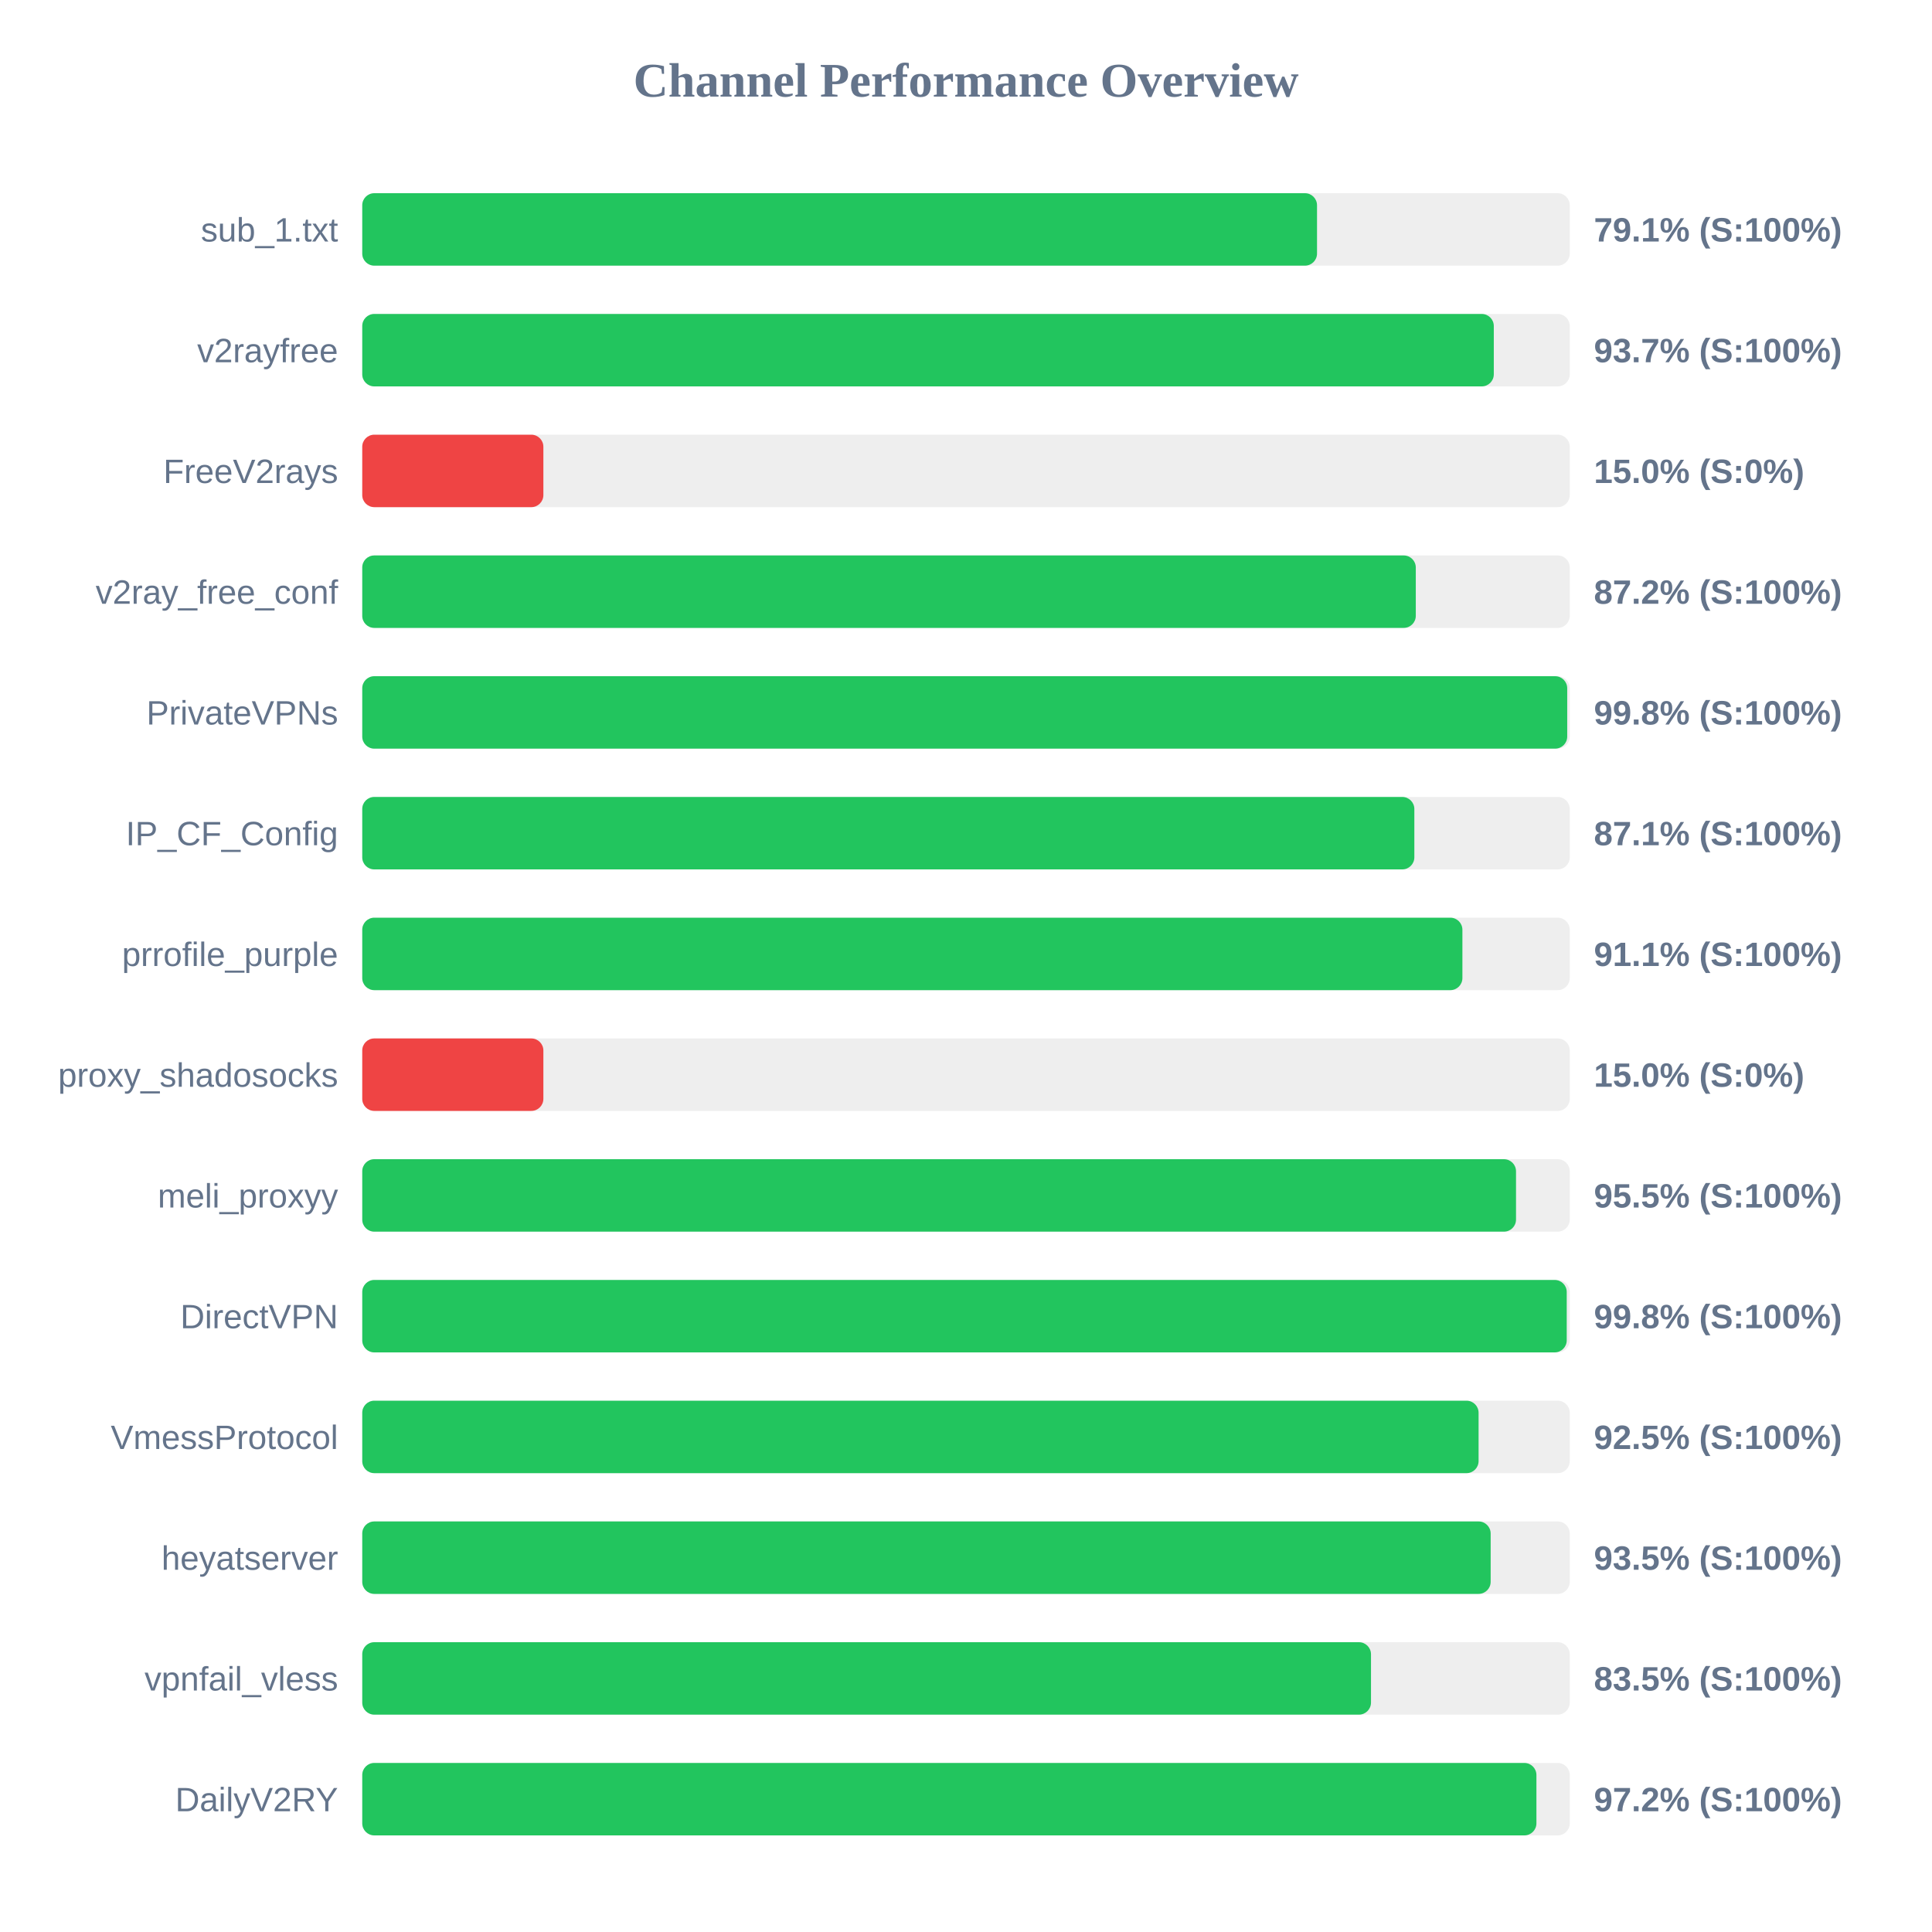
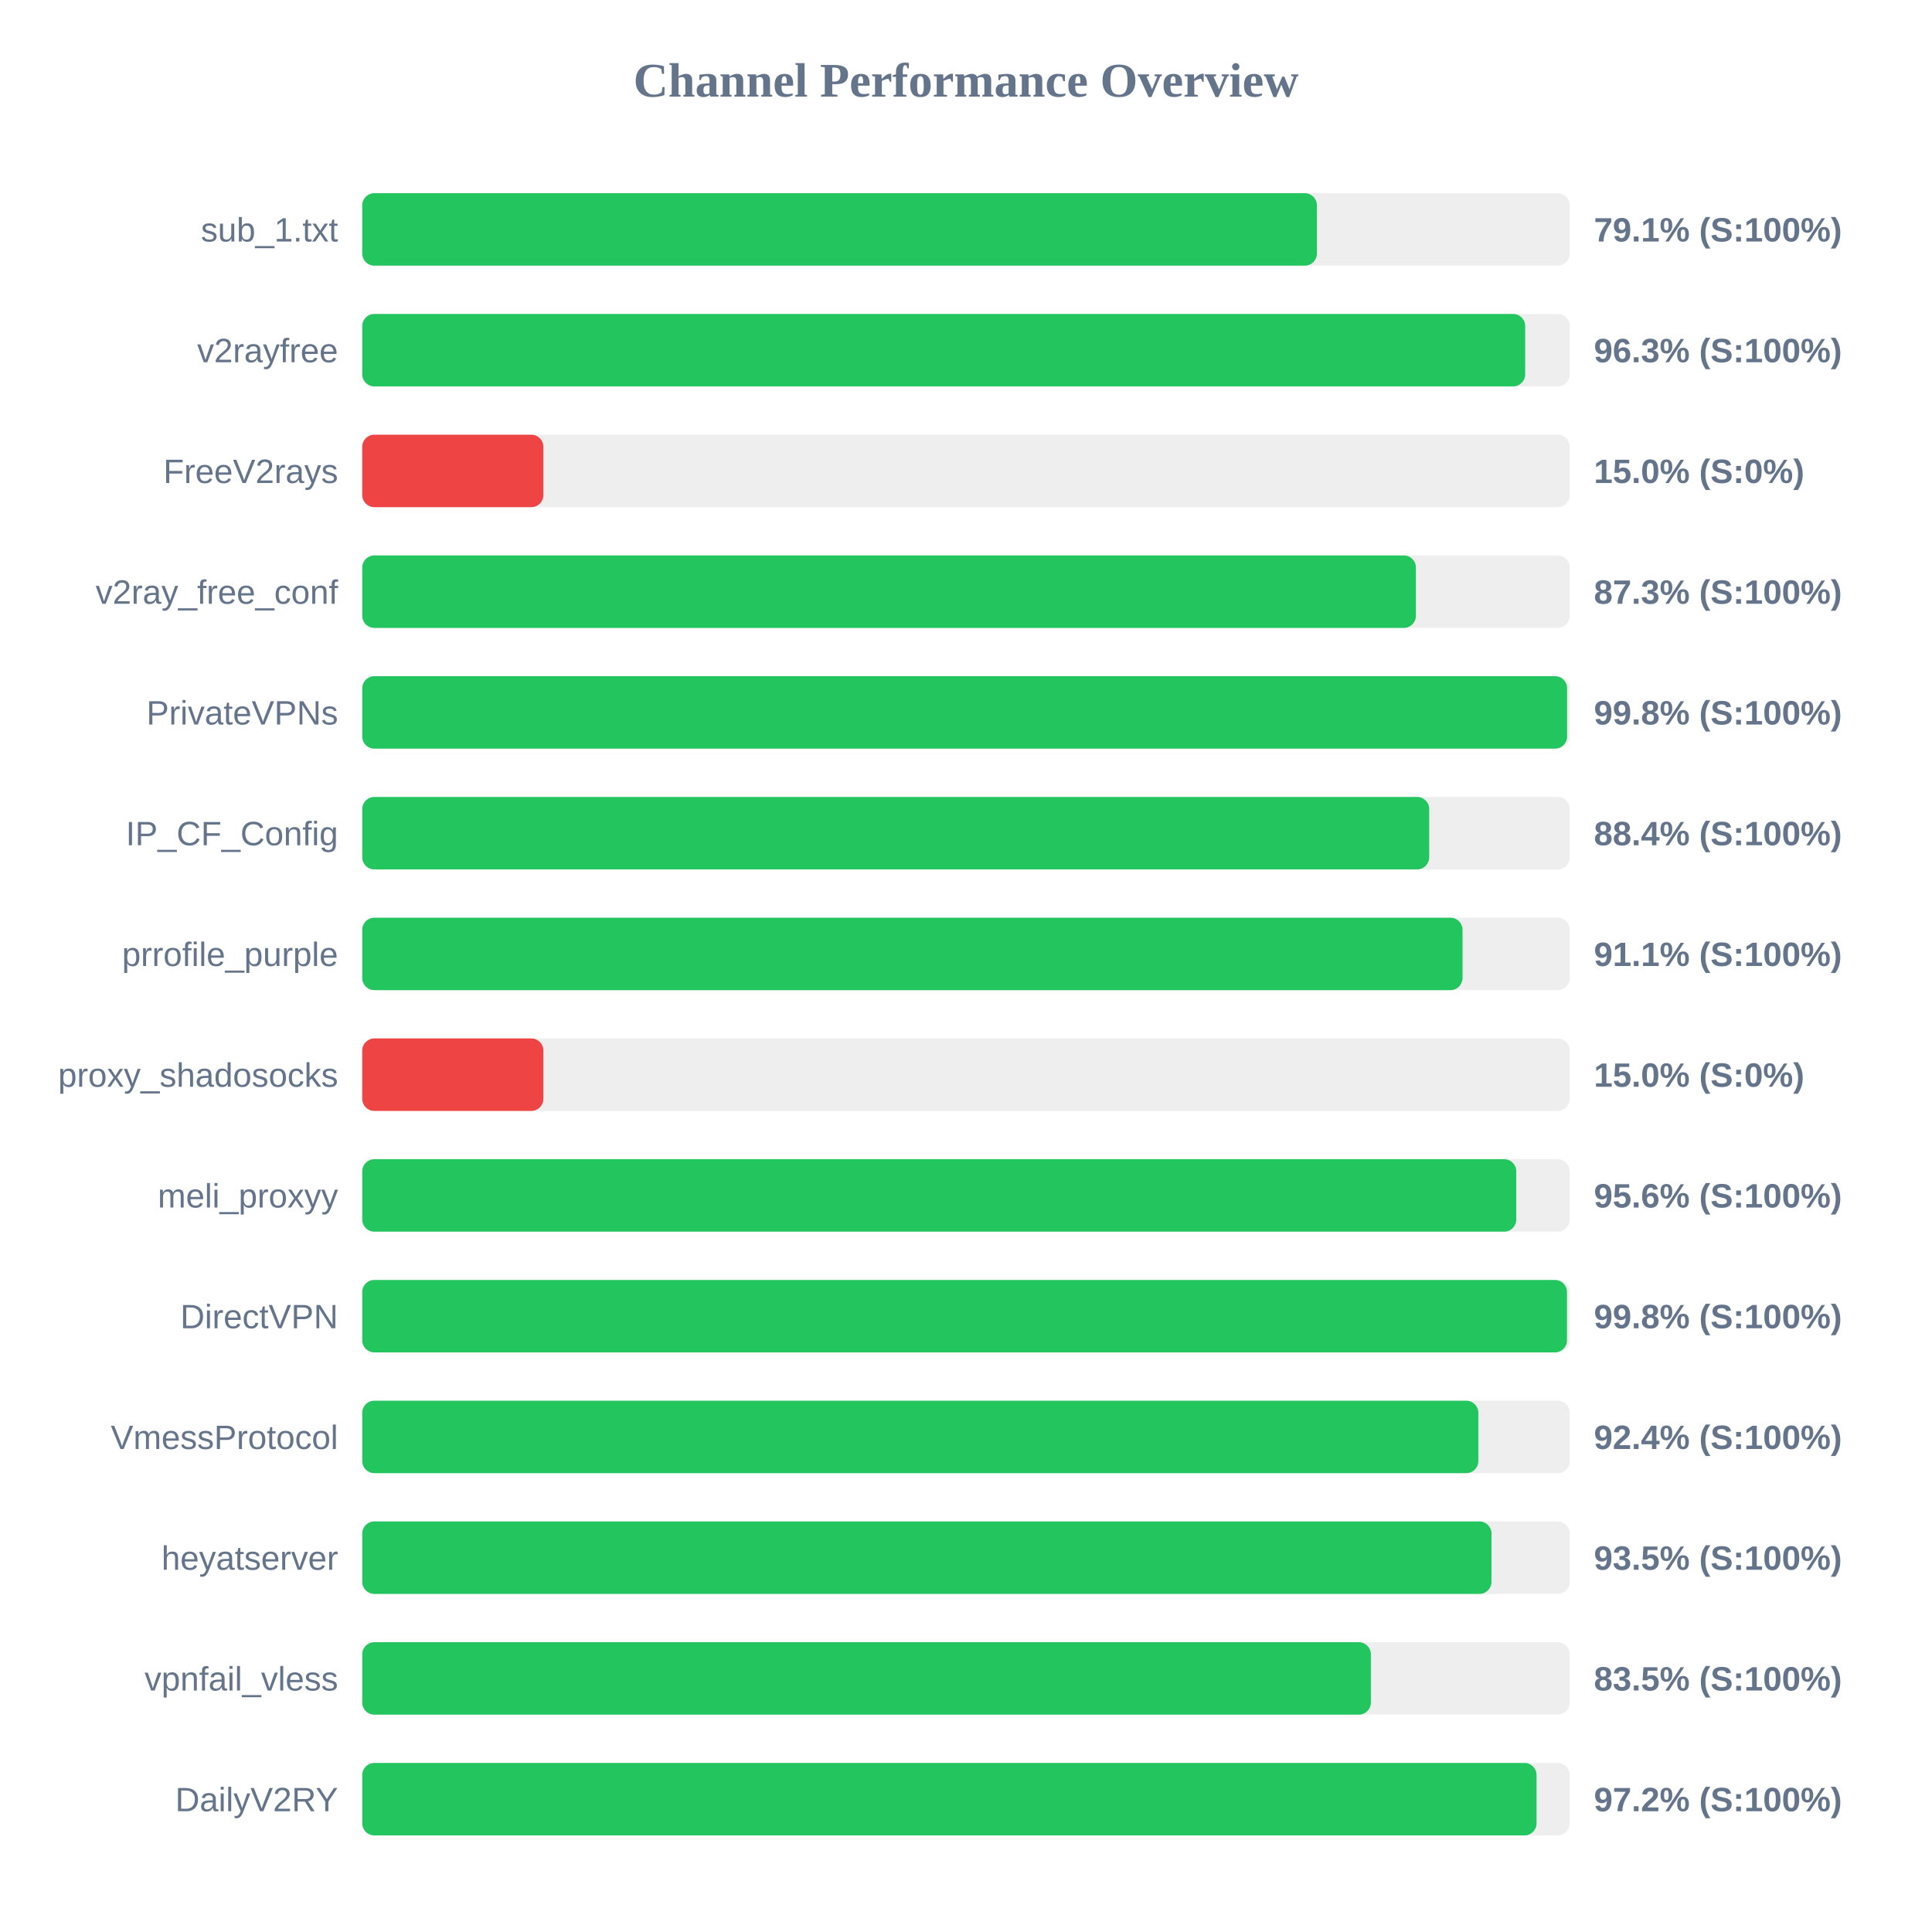
<svg xmlns="http://www.w3.org/2000/svg" width="800" height="800" version="1.1">
  <style>
        .row { font: 14px Arial; fill: #64748b; }
        .score { font: bold 14px Arial; fill: #64748b; }
    </style>
  <text x="400" y="40" text-anchor="middle" font-size="20px" font-weight="bold" fill="#64748b">Channel Performance Overview</text>
  <rect x="150" y="80" width="500" height="30" fill="#eee" rx="5" />
-   <rect x="150" y="80" width="395.35" height="30" fill="#22c55e" rx="5" />
+   <rect x="150" y="80" width="395.3" height="30" fill="#22c55e" rx="5" />
  <text x="140" y="100" text-anchor="end" class="row">sub_1.txt</text>
  <text x="660" y="100" text-anchor="start" class="score">79.1% (S:100%)</text>
  <rect x="150" y="130" width="500" height="30" fill="#eee" rx="5" />
-   <rect x="150" y="130" width="468.55" height="30" fill="#22c55e" rx="5" />
+   <rect x="150" y="130" width="481.55" height="30" fill="#22c55e" rx="5" />
  <text x="140" y="150" text-anchor="end" class="row">v2rayfree</text>
-   <text x="660" y="150" text-anchor="start" class="score">93.7% (S:100%)</text>
+   <text x="660" y="150" text-anchor="start" class="score">96.3% (S:100%)</text>
  <rect x="150" y="180" width="500" height="30" fill="#eee" rx="5" />
  <rect x="150" y="180" width="75.0" height="30" fill="#ef4444" rx="5" />
  <text x="140" y="200" text-anchor="end" class="row">FreeV2rays</text>
  <text x="660" y="200" text-anchor="start" class="score">15.0% (S:0%)</text>
  <rect x="150" y="230" width="500" height="30" fill="#eee" rx="5" />
-   <rect x="150" y="230" width="436.25" height="30" fill="#22c55e" rx="5" />
+   <rect x="150" y="230" width="436.3" height="30" fill="#22c55e" rx="5" />
  <text x="140" y="250" text-anchor="end" class="row">v2ray_free_conf</text>
-   <text x="660" y="250" text-anchor="start" class="score">87.2% (S:100%)</text>
+   <text x="660" y="250" text-anchor="start" class="score">87.3% (S:100%)</text>
  <rect x="150" y="280" width="500" height="30" fill="#eee" rx="5" />
-   <rect x="150" y="280" width="498.95" height="30" fill="#22c55e" rx="5" />
+   <rect x="150" y="280" width="498.9" height="30" fill="#22c55e" rx="5" />
  <text x="140" y="300" text-anchor="end" class="row">PrivateVPNs</text>
  <text x="660" y="300" text-anchor="start" class="score">99.8% (S:100%)</text>
  <rect x="150" y="330" width="500" height="30" fill="#eee" rx="5" />
-   <rect x="150" y="330" width="435.65" height="30" fill="#22c55e" rx="5" />
+   <rect x="150" y="330" width="441.8" height="30" fill="#22c55e" rx="5" />
  <text x="140" y="350" text-anchor="end" class="row">IP_CF_Config</text>
-   <text x="660" y="350" text-anchor="start" class="score">87.1% (S:100%)</text>
+   <text x="660" y="350" text-anchor="start" class="score">88.4% (S:100%)</text>
  <rect x="150" y="380" width="500" height="30" fill="#eee" rx="5" />
-   <rect x="150" y="380" width="455.55" height="30" fill="#22c55e" rx="5" />
+   <rect x="150" y="380" width="455.6" height="30" fill="#22c55e" rx="5" />
  <text x="140" y="400" text-anchor="end" class="row">prrofile_purple</text>
  <text x="660" y="400" text-anchor="start" class="score">91.1% (S:100%)</text>
  <rect x="150" y="430" width="500" height="30" fill="#eee" rx="5" />
  <rect x="150" y="430" width="75.0" height="30" fill="#ef4444" rx="5" />
  <text x="140" y="450" text-anchor="end" class="row">proxy_shadosocks</text>
  <text x="660" y="450" text-anchor="start" class="score">15.0% (S:0%)</text>
  <rect x="150" y="480" width="500" height="30" fill="#eee" rx="5" />
-   <rect x="150" y="480" width="477.75" height="30" fill="#22c55e" rx="5" />
+   <rect x="150" y="480" width="477.85" height="30" fill="#22c55e" rx="5" />
  <text x="140" y="500" text-anchor="end" class="row">meli_proxyy</text>
-   <text x="660" y="500" text-anchor="start" class="score">95.5% (S:100%)</text>
+   <text x="660" y="500" text-anchor="start" class="score">95.6% (S:100%)</text>
  <rect x="150" y="530" width="500" height="30" fill="#eee" rx="5" />
-   <rect x="150" y="530" width="498.75" height="30" fill="#22c55e" rx="5" />
+   <rect x="150" y="530" width="498.85" height="30" fill="#22c55e" rx="5" />
  <text x="140" y="550" text-anchor="end" class="row">DirectVPN</text>
  <text x="660" y="550" text-anchor="start" class="score">99.8% (S:100%)</text>
  <rect x="150" y="580" width="500" height="30" fill="#eee" rx="5" />
-   <rect x="150" y="580" width="462.25" height="30" fill="#22c55e" rx="5" />
+   <rect x="150" y="580" width="462.15" height="30" fill="#22c55e" rx="5" />
  <text x="140" y="600" text-anchor="end" class="row">VmessProtocol</text>
-   <text x="660" y="600" text-anchor="start" class="score">92.5% (S:100%)</text>
+   <text x="660" y="600" text-anchor="start" class="score">92.4% (S:100%)</text>
  <rect x="150" y="630" width="500" height="30" fill="#eee" rx="5" />
-   <rect x="150" y="630" width="467.25" height="30" fill="#22c55e" rx="5" />
+   <rect x="150" y="630" width="467.6" height="30" fill="#22c55e" rx="5" />
  <text x="140" y="650" text-anchor="end" class="row">heyatserver</text>
  <text x="660" y="650" text-anchor="start" class="score">93.5% (S:100%)</text>
  <rect x="150" y="680" width="500" height="30" fill="#eee" rx="5" />
-   <rect x="150" y="680" width="417.7" height="30" fill="#22c55e" rx="5" />
+   <rect x="150" y="680" width="417.65" height="30" fill="#22c55e" rx="5" />
  <text x="140" y="700" text-anchor="end" class="row">vpnfail_vless</text>
  <text x="660" y="700" text-anchor="start" class="score">83.5% (S:100%)</text>
  <rect x="150" y="730" width="500" height="30" fill="#eee" rx="5" />
-   <rect x="150" y="730" width="486.2" height="30" fill="#22c55e" rx="5" />
+   <rect x="150" y="730" width="486.25" height="30" fill="#22c55e" rx="5" />
  <text x="140" y="750" text-anchor="end" class="row">DailyV2RY</text>
  <text x="660" y="750" text-anchor="start" class="score">97.2% (S:100%)</text>
</svg>
